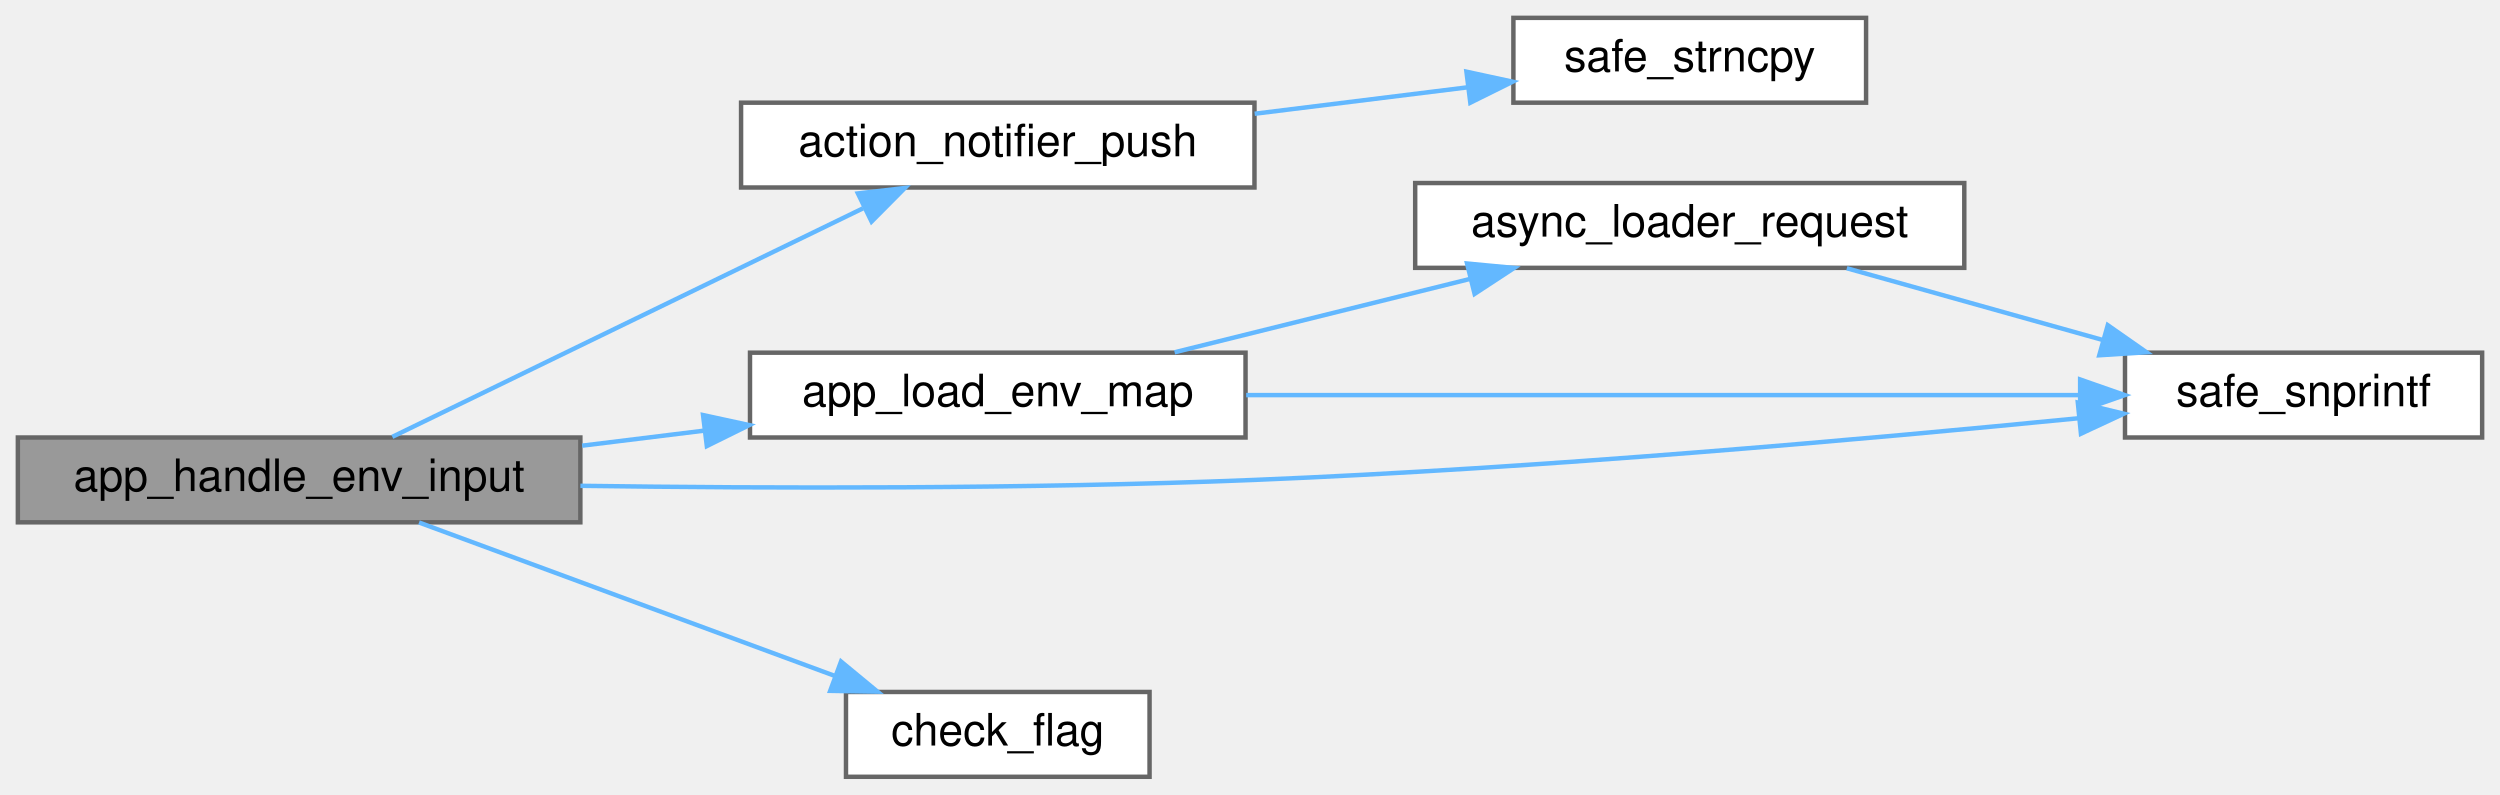
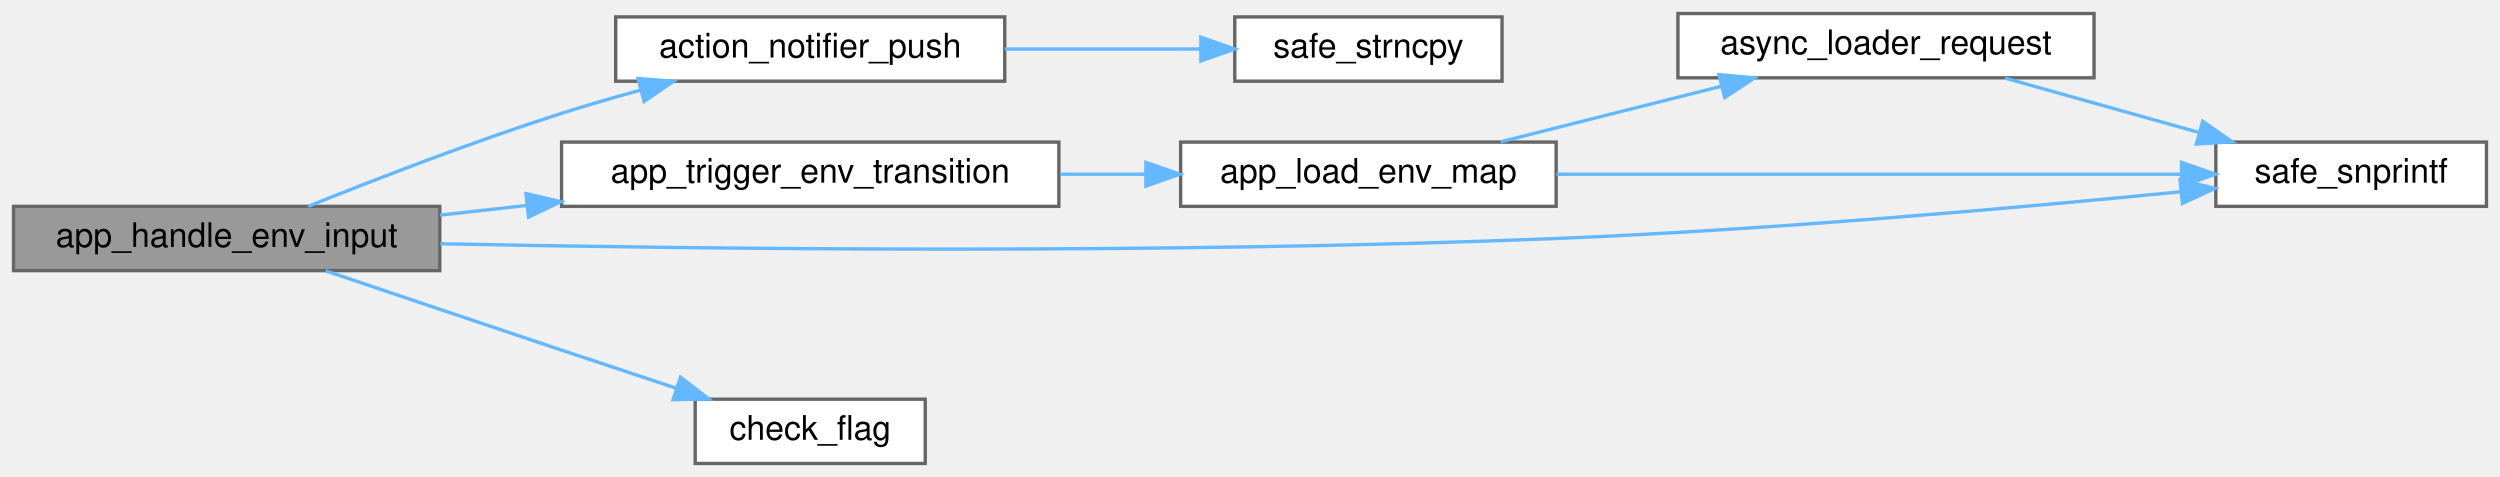
- <svg xmlns="http://www.w3.org/2000/svg" xmlns:xlink="http://www.w3.org/1999/xlink" width="560pt" height="178pt" viewBox="0.00 0.00 560.00 178.00">
-   <g id="graph0" class="graph" transform="scale(1 1) rotate(0) translate(4 174)">
+ <svg xmlns="http://www.w3.org/2000/svg" xmlns:xlink="http://www.w3.org/1999/xlink" width="739pt" height="141pt" viewBox="0.00 0.00 739.00 141.00">
+   <g id="graph0" class="graph" transform="scale(1 1) rotate(0) translate(4 137)">
    <g id="Node000001" class="node">
      <g id="a_Node000001">
        <a xlink:title="Handles input for cycling environment maps.">
          <polygon fill="#999999" stroke="#666666" points="126,-76 0,-76 0,-57 126,-57 126,-76" />
          <text text-anchor="middle" x="63" y="-64" font-family="Helvetica,sans-Serif" font-size="10.00">app_handle_env_input</text>
        </a>
      </g>
    </g>
    <g id="Node000002" class="node">
      <g id="a_Node000002">
        <a xlink:href="action__notifier_8c.html#a8facec5ee2a33b00e3a12b03fb75c378" target="_top" xlink:title="Adds a new notification message.">
-           <polygon fill="white" stroke="#666666" points="277,-151 162,-151 162,-132 277,-132 277,-151" />
-           <text text-anchor="middle" x="219.5" y="-139" font-family="Helvetica,sans-Serif" font-size="10.00">action_notifier_push</text>
+           <polygon fill="white" stroke="#666666" points="293,-132 178,-132 178,-113 293,-113 293,-132" />
+           <text text-anchor="middle" x="235.5" y="-120" font-family="Helvetica,sans-Serif" font-size="10.00">action_notifier_push</text>
        </a>
      </g>
    </g>
    <g id="edge1_Node000001_Node000002" class="edge">
      <g id="a_edge1_Node000001_Node000002">
        <a xlink:title=" ">
-           <path fill="none" stroke="#63b8ff" d="M83.88,-76.15C110.65,-89.15 158.47,-112.36 189.32,-127.34" />
-           <polygon fill="#63b8ff" stroke="#63b8ff" points="188.17,-130.67 198.69,-131.89 191.23,-124.37 188.17,-130.67" />
+           <path fill="none" stroke="#63b8ff" d="M87.12,-76.02C106.83,-83.93 136.01,-95.21 162,-103.5 169.5,-105.89 177.5,-108.21 185.34,-110.36" />
+           <polygon fill="#63b8ff" stroke="#63b8ff" points="184.59,-113.78 195.15,-112.99 186.4,-107.02 184.59,-113.78" />
        </a>
      </g>
    </g>
    <g id="Node000004" class="node">
      <g id="a_Node000004">
-         <a xlink:href="app__env_8c.html#adb532f71626e9898396208f225c364e9" target="_top" xlink:title="Starts an asynchronous load of an environment map.">
-           <polygon fill="white" stroke="#666666" points="275,-95 164,-95 164,-76 275,-76 275,-95" />
-           <text text-anchor="middle" x="219.5" y="-83" font-family="Helvetica,sans-Serif" font-size="10.00">app_load_env_map</text>
+         <a xlink:href="app__env_8c.html#a3f8407133e946387ed973afb98955c5c" target="_top" xlink:title="Triggers a new environment transition.">
+           <polygon fill="white" stroke="#666666" points="309,-95 162,-95 162,-76 309,-76 309,-95" />
+           <text text-anchor="middle" x="235.5" y="-83" font-family="Helvetica,sans-Serif" font-size="10.00">app_trigger_env_transition</text>
        </a>
      </g>
    </g>
    <g id="edge3_Node000001_Node000004" class="edge">
      <g id="a_edge3_Node000001_Node000004">
        <a xlink:title=" ">
-           <path fill="none" stroke="#63b8ff" d="M126.4,-74.17C135.4,-75.28 144.69,-76.42 153.74,-77.54" />
-           <polygon fill="#63b8ff" stroke="#63b8ff" points="153.48,-81.03 163.83,-78.78 154.33,-74.08 153.48,-81.03" />
-         </a>
-       </g>
-     </g>
-     <g id="Node000006" class="node">
-       <g id="a_Node000006">
-         <a xlink:href="utils_8h.html#ab1d13540441b5a2f988e0cd57754e625" target="_top" xlink:title="Safe wrapper around vsnprintf to format strings with bounds checking.">
-           <polygon fill="white" stroke="#666666" points="552,-95 472,-95 472,-76 552,-76 552,-95" />
-           <text text-anchor="middle" x="512" y="-83" font-family="Helvetica,sans-Serif" font-size="10.00">safe_snprintf</text>
-         </a>
-       </g>
-     </g>
-     <g id="edge8_Node000001_Node000006" class="edge">
-       <g id="a_edge8_Node000001_Node000006">
-         <a xlink:title=" ">
-           <path fill="none" stroke="#63b8ff" d="M126.01,-65.18C168.52,-64.59 226.2,-64.44 277,-66.5 340.93,-69.09 414.45,-75.65 461.75,-80.33" />
-           <polygon fill="#63b8ff" stroke="#63b8ff" points="461.43,-83.82 471.73,-81.33 462.13,-76.85 461.43,-83.82" />
+           <path fill="none" stroke="#63b8ff" d="M126.04,-73.41C134.39,-74.34 143.06,-75.31 151.69,-76.27" />
+           <polygon fill="#63b8ff" stroke="#63b8ff" points="151.47,-79.77 161.8,-77.4 152.25,-72.81 151.47,-79.77" />
        </a>
      </g>
    </g>
    <g id="Node000007" class="node">
      <g id="a_Node000007">
-         <a xlink:href="utils_8h.html#abe907a059a85eecc3b288d41b903d5e7" target="_top" xlink:title="Bitwise flag check helper.">
-           <polygon fill="white" stroke="#666666" points="253.5,-19 185.5,-19 185.5,0 253.5,0 253.5,-19" />
-           <text text-anchor="middle" x="219.5" y="-7" font-family="Helvetica,sans-Serif" font-size="10.00">check_flag</text>
+         <a xlink:href="utils_8h.html#ab1d13540441b5a2f988e0cd57754e625" target="_top" xlink:title="Safe wrapper around vsnprintf to format strings with bounds checking.">
+           <polygon fill="white" stroke="#666666" points="731,-95 651,-95 651,-76 731,-76 731,-95" />
+           <text text-anchor="middle" x="691" y="-83" font-family="Helvetica,sans-Serif" font-size="10.00">safe_snprintf</text>
        </a>
      </g>
    </g>
-     <g id="edge7_Node000001_Node000007" class="edge">
-       <g id="a_edge7_Node000001_Node000007">
+     <g id="edge9_Node000001_Node000007" class="edge">
+       <g id="a_edge9_Node000001_Node000007">
        <a xlink:title=" ">
-           <path fill="none" stroke="#63b8ff" d="M89.86,-56.96C115.37,-47.55 154.57,-33.09 182.99,-22.6" />
-           <polygon fill="#63b8ff" stroke="#63b8ff" points="184.39,-25.82 192.56,-19.07 181.96,-19.25 184.39,-25.82" />
+           <path fill="none" stroke="#63b8ff" d="M126.15,-64.95C203.48,-63.37 339.55,-61.78 456,-66.5 519.93,-69.09 593.45,-75.65 640.75,-80.33" />
+           <polygon fill="#63b8ff" stroke="#63b8ff" points="640.43,-83.82 650.73,-81.33 641.13,-76.85 640.43,-83.82" />
+         </a>
+       </g>
+     </g>
+     <g id="Node000008" class="node">
+       <g id="a_Node000008">
+         <a xlink:href="utils_8h.html#abe907a059a85eecc3b288d41b903d5e7" target="_top" xlink:title="Bitwise flag check helper.">
+           <polygon fill="white" stroke="#666666" points="269.5,-19 201.5,-19 201.5,0 269.5,0 269.5,-19" />
+           <text text-anchor="middle" x="235.5" y="-7" font-family="Helvetica,sans-Serif" font-size="10.00">check_flag</text>
+         </a>
+       </g>
+     </g>
+     <g id="edge8_Node000001_Node000008" class="edge">
+       <g id="a_edge8_Node000001_Node000008">
+         <a xlink:title=" ">
+           <path fill="none" stroke="#63b8ff" d="M92.29,-56.93C111.86,-50.32 138.5,-41.35 162,-33.5 172.98,-29.84 184.9,-25.88 195.84,-22.26" />
+           <polygon fill="#63b8ff" stroke="#63b8ff" points="197.16,-25.51 205.56,-19.04 194.97,-18.86 197.16,-25.51" />
        </a>
      </g>
    </g>
    <g id="Node000003" class="node">
      <g id="a_Node000003">
        <a xlink:href="utils_8h.html#a823bc487fbd1a8980dc7a3e5e2277179" target="_top" xlink:title="Safe wrapper around strncpy to ensure null-termination.">
-           <polygon fill="white" stroke="#666666" points="414,-170 335,-170 335,-151 414,-151 414,-170" />
-           <text text-anchor="middle" x="374.5" y="-158" font-family="Helvetica,sans-Serif" font-size="10.00">safe_strncpy</text>
+           <polygon fill="white" stroke="#666666" points="440,-132 361,-132 361,-113 440,-113 440,-132" />
+           <text text-anchor="middle" x="400.5" y="-120" font-family="Helvetica,sans-Serif" font-size="10.00">safe_strncpy</text>
        </a>
      </g>
    </g>
    <g id="edge2_Node000002_Node000003" class="edge">
      <g id="a_edge2_Node000002_Node000003">
        <a xlink:title=" ">
-           <path fill="none" stroke="#63b8ff" d="M277.04,-148.52C292.67,-150.46 309.49,-152.55 324.65,-154.43" />
-           <polygon fill="#63b8ff" stroke="#63b8ff" points="324.48,-157.94 334.84,-155.7 325.35,-150.99 324.48,-157.94" />
+           <path fill="none" stroke="#63b8ff" d="M293.05,-122.5C311.89,-122.5 332.71,-122.5 350.89,-122.5" />
+           <polygon fill="#63b8ff" stroke="#63b8ff" points="350.98,-126 360.98,-122.5 350.98,-119 350.98,-126" />
        </a>
      </g>
    </g>
    <g id="Node000005" class="node">
      <g id="a_Node000005">
-         <a xlink:href="async__loader_8c.html#a739e2fd90d57a917fff50e6f09a7ffc0" target="_top" xlink:title="Submits a new file path for background loading.">
-           <polygon fill="white" stroke="#666666" points="436,-133 313,-133 313,-114 436,-114 436,-133" />
-           <text text-anchor="middle" x="374.5" y="-121" font-family="Helvetica,sans-Serif" font-size="10.00">async_loader_request</text>
+         <a xlink:href="app__env_8c.html#adb532f71626e9898396208f225c364e9" target="_top" xlink:title="Starts an asynchronous load of an environment map.">
+           <polygon fill="white" stroke="#666666" points="456,-95 345,-95 345,-76 456,-76 456,-95" />
+           <text text-anchor="middle" x="400.5" y="-83" font-family="Helvetica,sans-Serif" font-size="10.00">app_load_env_map</text>
        </a>
      </g>
    </g>
    <g id="edge4_Node000004_Node000005" class="edge">
      <g id="a_edge4_Node000004_Node000005">
        <a xlink:title=" ">
-           <path fill="none" stroke="#63b8ff" d="M259.11,-95.09C279.21,-100.08 303.98,-106.23 325.32,-111.53" />
-           <polygon fill="#63b8ff" stroke="#63b8ff" points="324.62,-114.97 335.17,-113.98 326.31,-108.17 324.62,-114.97" />
+           <path fill="none" stroke="#63b8ff" d="M309.42,-85.5C317.86,-85.5 326.42,-85.5 334.73,-85.5" />
+           <polygon fill="#63b8ff" stroke="#63b8ff" points="334.73,-89 344.73,-85.5 334.73,-82 334.73,-89" />
        </a>
      </g>
    </g>
-     <g id="edge6_Node000004_Node000006" class="edge">
-       <g id="a_edge6_Node000004_Node000006">
-         <a xlink:title=" ">
-           <path fill="none" stroke="#63b8ff" d="M275.14,-85.5C328.8,-85.5 409.94,-85.5 461.69,-85.5" />
-           <polygon fill="#63b8ff" stroke="#63b8ff" points="461.95,-89 471.95,-85.5 461.95,-82 461.95,-89" />
+     <g id="Node000006" class="node">
+       <g id="a_Node000006">
+         <a xlink:href="async__loader_8c.html#a739e2fd90d57a917fff50e6f09a7ffc0" target="_top" xlink:title="Submits a new file path for background loading.">
+           <polygon fill="white" stroke="#666666" points="615,-133 492,-133 492,-114 615,-114 615,-133" />
+           <text text-anchor="middle" x="553.5" y="-121" font-family="Helvetica,sans-Serif" font-size="10.00">async_loader_request</text>
        </a>
      </g>
    </g>
    <g id="edge5_Node000005_Node000006" class="edge">
      <g id="a_edge5_Node000005_Node000006">
        <a xlink:title=" ">
-           <path fill="none" stroke="#63b8ff" d="M409.69,-113.91C427.1,-109.03 448.47,-103.04 467.09,-97.82" />
-           <polygon fill="#63b8ff" stroke="#63b8ff" points="468.14,-101.16 476.82,-95.09 466.24,-94.42 468.14,-101.16" />
+           <path fill="none" stroke="#63b8ff" d="M439.6,-95.09C459.44,-100.08 483.88,-106.23 504.95,-111.53" />
+           <polygon fill="#63b8ff" stroke="#63b8ff" points="504.12,-114.93 514.67,-113.98 505.83,-108.15 504.12,-114.93" />
+         </a>
+       </g>
+     </g>
+     <g id="edge7_Node000005_Node000007" class="edge">
+       <g id="a_edge7_Node000005_Node000007">
+         <a xlink:title=" ">
+           <path fill="none" stroke="#63b8ff" d="M456.1,-85.5C509.29,-85.5 589.41,-85.5 640.71,-85.5" />
+           <polygon fill="#63b8ff" stroke="#63b8ff" points="640.88,-89 650.88,-85.5 640.88,-82 640.88,-89" />
+         </a>
+       </g>
+     </g>
+     <g id="edge6_Node000006_Node000007" class="edge">
+       <g id="a_edge6_Node000006_Node000007">
+         <a xlink:title=" ">
+           <path fill="none" stroke="#63b8ff" d="M588.69,-113.91C606.1,-109.03 627.47,-103.04 646.09,-97.82" />
+           <polygon fill="#63b8ff" stroke="#63b8ff" points="647.14,-101.16 655.82,-95.09 645.24,-94.42 647.14,-101.16" />
        </a>
      </g>
    </g>
  </g>
</svg>
